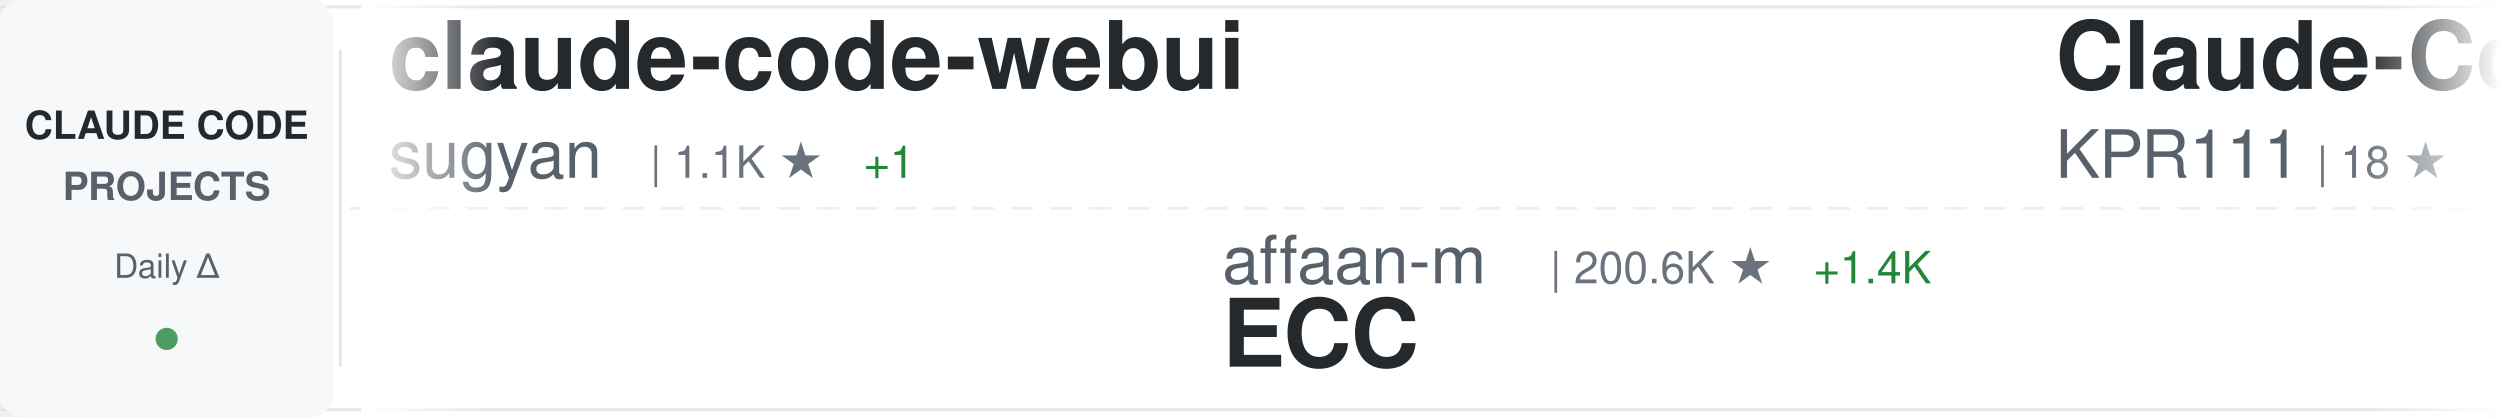
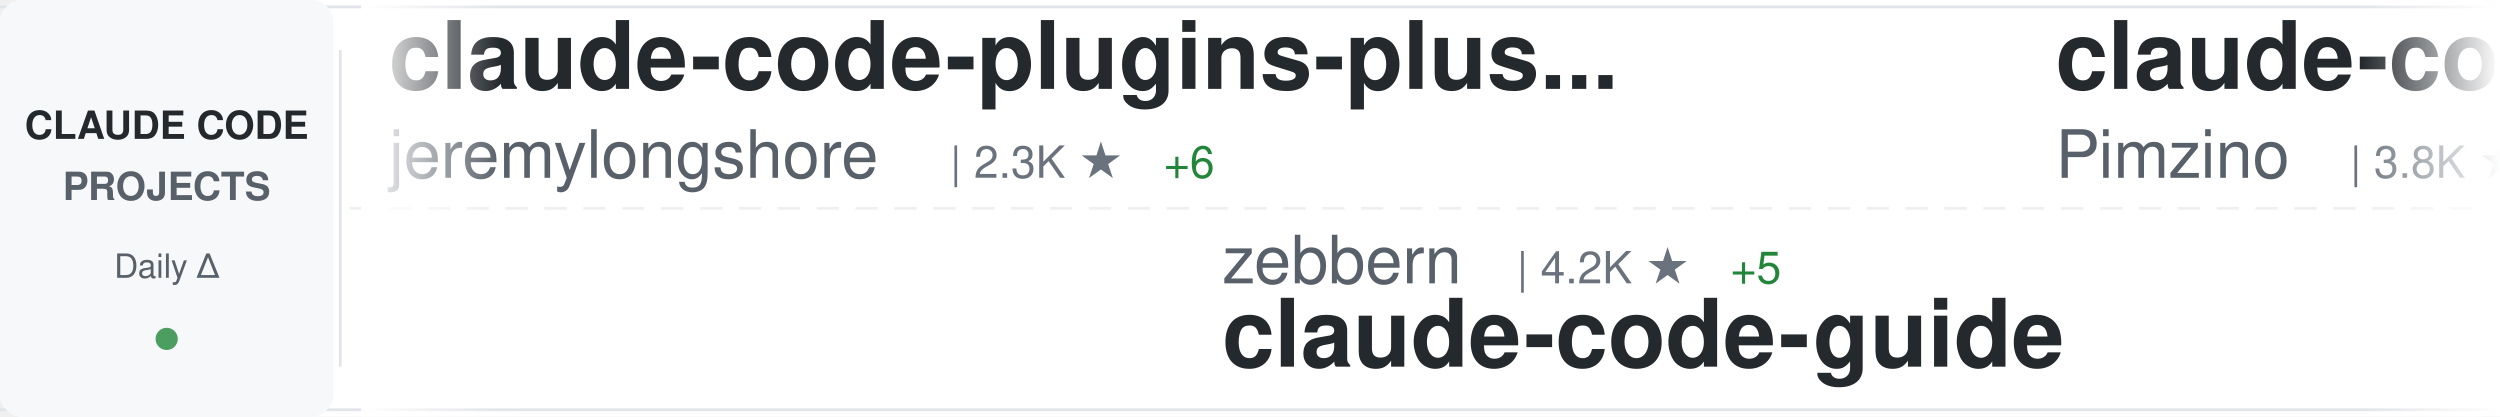
<svg xmlns="http://www.w3.org/2000/svg" width="900" height="150">
  <defs>
    <linearGradient id="awesomeLeftFade" x1="0%" y1="0%" x2="100%" y2="0%">
      <stop offset="0%" style="stop-color:#ffffff;stop-opacity:1" />
      <stop offset="100%" style="stop-color:#ffffff;stop-opacity:0" />
    </linearGradient>
    <linearGradient id="awesomeRightFade" x1="0%" y1="0%" x2="100%" y2="0%">
      <stop offset="0%" style="stop-color:#ffffff;stop-opacity:0" />
      <stop offset="100%" style="stop-color:#ffffff;stop-opacity:1" />
    </linearGradient>
  </defs>
  <rect width="900" height="150" fill="#ffffff" rx="8" />
  <rect x="0" y="2" width="900" height="1" fill="#e1e4e8" />
  <rect x="0" y="147" width="900" height="1" fill="#e1e4e8" />
  <line x1="0" y1="75" x2="900" y2="75" stroke="#e1e4e8" stroke-width="1" stroke-dasharray="8 6" opacity="0.6" />
  <rect x="0" y="0" width="120" height="150" fill="#f6f8fa" rx="8" />
  <text x="60" y="50" font-family="-apple-system, BlinkMacSystemFont, 'Segoe UI', Helvetica, Arial, sans-serif" font-size="14" font-weight="600" fill="#24292e" text-anchor="middle">CLAUDE CODE</text>
  <text x="60" y="72" font-family="-apple-system, BlinkMacSystemFont, 'Segoe UI', Helvetica, Arial, sans-serif" font-size="14" font-weight="600" fill="#586069" text-anchor="middle">PROJECTS</text>
  <text x="60" y="100" font-family="-apple-system, BlinkMacSystemFont, 'Segoe UI', Helvetica, Arial, sans-serif" font-size="12" font-weight="500" fill="#586069" text-anchor="middle">Daily Δ</text>
  <circle cx="60" cy="122" r="4" fill="#22863a" opacity="0.8" />
  <rect x="122" y="18" width="1" height="114" fill="#e1e4e8" />
  <clipPath id="awesomeTickerClip">
    <rect x="130" y="0" width="770" height="150" />
  </clipPath>
  <g clip-path="url(#awesomeTickerClip)">
    <g id="awesomeTickerItems">
      <animateTransform attributeName="transform" attributeType="XML" type="translate" from="0 0" to="-3000 0" dur="54s" repeatCount="indefinite" />
      <g transform="translate(0, 0)">
-         <text x="140" y="32" font-family="-apple-system, BlinkMacSystemFont, 'Segoe UI', Helvetica, Arial, sans-serif" font-size="34" font-weight="600" fill="#24292e">claude-code-webui</text>
-         <text x="140" y="64" font-family="-apple-system, BlinkMacSystemFont, 'Segoe UI', Helvetica, Arial, sans-serif" font-size="24" font-weight="400" fill="#586069">sugyan</text>
-         <text x="234" y="64" font-family="-apple-system, BlinkMacSystemFont, 'Segoe UI', Helvetica, Arial, sans-serif" font-size="16" font-weight="500" fill="#6a737d">| 1.1K ★</text>
-         <text x="311" y="64" font-family="-apple-system, BlinkMacSystemFont, 'Segoe UI', Helvetica, Arial, sans-serif" font-size="16" font-weight="500" fill="#22863a"> +1</text>
+         <text x="140" y="32" font-family="-apple-system, BlinkMacSystemFont, 'Segoe UI', Helvetica, Arial, sans-serif" font-size="34" font-weight="600" fill="#24292e">claude-code-plugins-plus...</text>
+         <text x="140" y="64" font-family="-apple-system, BlinkMacSystemFont, 'Segoe UI', Helvetica, Arial, sans-serif" font-size="24" font-weight="400" fill="#586069">jeremylongshore</text>
+         <text x="342" y="64" font-family="-apple-system, BlinkMacSystemFont, 'Segoe UI', Helvetica, Arial, sans-serif" font-size="16" font-weight="500" fill="#6a737d">| 2.3K ★</text>
+         <text x="419" y="64" font-family="-apple-system, BlinkMacSystemFont, 'Segoe UI', Helvetica, Arial, sans-serif" font-size="16" font-weight="500" fill="#22863a"> +6</text>
      </g>
      <g transform="translate(300, 0)">
-         <text x="140" y="102" font-family="-apple-system, BlinkMacSystemFont, 'Segoe UI', Helvetica, Arial, sans-serif" font-size="24" font-weight="400" fill="#586069">affaan-m</text>
-         <text x="258" y="102" font-family="-apple-system, BlinkMacSystemFont, 'Segoe UI', Helvetica, Arial, sans-serif" font-size="16" font-weight="500" fill="#6a737d">| 200.6K ★</text>
-         <text x="353" y="102" font-family="-apple-system, BlinkMacSystemFont, 'Segoe UI', Helvetica, Arial, sans-serif" font-size="16" font-weight="500" fill="#22863a"> +1.4K</text>
-         <text x="140" y="132" font-family="-apple-system, BlinkMacSystemFont, 'Segoe UI', Helvetica, Arial, sans-serif" font-size="34" font-weight="600" fill="#24292e">ECC</text>
+         <text x="140" y="102" font-family="-apple-system, BlinkMacSystemFont, 'Segoe UI', Helvetica, Arial, sans-serif" font-size="24" font-weight="400" fill="#586069">zebbern</text>
+         <text x="246" y="102" font-family="-apple-system, BlinkMacSystemFont, 'Segoe UI', Helvetica, Arial, sans-serif" font-size="16" font-weight="500" fill="#6a737d">| 4.2K ★</text>
+         <text x="323" y="102" font-family="-apple-system, BlinkMacSystemFont, 'Segoe UI', Helvetica, Arial, sans-serif" font-size="16" font-weight="500" fill="#22863a"> +5</text>
+         <text x="140" y="132" font-family="-apple-system, BlinkMacSystemFont, 'Segoe UI', Helvetica, Arial, sans-serif" font-size="34" font-weight="600" fill="#24292e">claude-code-guide</text>
      </g>
      <g transform="translate(600, 0)">
-         <text x="140" y="32" font-family="-apple-system, BlinkMacSystemFont, 'Segoe UI', Helvetica, Arial, sans-serif" font-size="34" font-weight="600" fill="#24292e">Claude-Code</text>
-         <text x="140" y="64" font-family="-apple-system, BlinkMacSystemFont, 'Segoe UI', Helvetica, Arial, sans-serif" font-size="24" font-weight="400" fill="#586069">KPR111</text>
-         <text x="234" y="64" font-family="-apple-system, BlinkMacSystemFont, 'Segoe UI', Helvetica, Arial, sans-serif" font-size="16" font-weight="500" fill="#6a737d">| 18 ★</text>
+         <text x="140" y="32" font-family="-apple-system, BlinkMacSystemFont, 'Segoe UI', Helvetica, Arial, sans-serif" font-size="34" font-weight="600" fill="#24292e">claude-code-spec-workflo...</text>
+         <text x="140" y="64" font-family="-apple-system, BlinkMacSystemFont, 'Segoe UI', Helvetica, Arial, sans-serif" font-size="24" font-weight="400" fill="#586069">Pimzino</text>
+         <text x="246" y="64" font-family="-apple-system, BlinkMacSystemFont, 'Segoe UI', Helvetica, Arial, sans-serif" font-size="16" font-weight="500" fill="#6a737d">| 3.8K ★</text>
+         <text x="323" y="64" font-family="-apple-system, BlinkMacSystemFont, 'Segoe UI', Helvetica, Arial, sans-serif" font-size="16" font-weight="500" fill="#22863a"> +2</text>
      </g>
      <g transform="translate(900, 0)">
-         <text x="140" y="102" font-family="-apple-system, BlinkMacSystemFont, 'Segoe UI', Helvetica, Arial, sans-serif" font-size="24" font-weight="400" fill="#586069">carlvellotti</text>
-         <text x="306" y="102" font-family="-apple-system, BlinkMacSystemFont, 'Segoe UI', Helvetica, Arial, sans-serif" font-size="16" font-weight="500" fill="#6a737d">| 2.1K ★</text>
-         <text x="383" y="102" font-family="-apple-system, BlinkMacSystemFont, 'Segoe UI', Helvetica, Arial, sans-serif" font-size="16" font-weight="500" fill="#22863a"> +1</text>
-         <text x="140" y="132" font-family="-apple-system, BlinkMacSystemFont, 'Segoe UI', Helvetica, Arial, sans-serif" font-size="34" font-weight="600" fill="#24292e">claude-code-pm-course</text>
+         <text x="140" y="102" font-family="-apple-system, BlinkMacSystemFont, 'Segoe UI', Helvetica, Arial, sans-serif" font-size="24" font-weight="400" fill="#586069">Yuyz0112</text>
+         <text x="258" y="102" font-family="-apple-system, BlinkMacSystemFont, 'Segoe UI', Helvetica, Arial, sans-serif" font-size="16" font-weight="500" fill="#6a737d">| 2.4K ★</text>
+         <text x="335" y="102" font-family="-apple-system, BlinkMacSystemFont, 'Segoe UI', Helvetica, Arial, sans-serif" font-size="16" font-weight="500" fill="#22863a"> +1</text>
+         <text x="140" y="132" font-family="-apple-system, BlinkMacSystemFont, 'Segoe UI', Helvetica, Arial, sans-serif" font-size="34" font-weight="600" fill="#24292e">claude-code-reverse</text>
      </g>
      <g transform="translate(1200, 0)">
-         <text x="140" y="32" font-family="-apple-system, BlinkMacSystemFont, 'Segoe UI', Helvetica, Arial, sans-serif" font-size="34" font-weight="600" fill="#24292e">antigravity-awesome-skil...</text>
-         <text x="140" y="64" font-family="-apple-system, BlinkMacSystemFont, 'Segoe UI', Helvetica, Arial, sans-serif" font-size="24" font-weight="400" fill="#586069">sickn33</text>
-         <text x="246" y="64" font-family="-apple-system, BlinkMacSystemFont, 'Segoe UI', Helvetica, Arial, sans-serif" font-size="16" font-weight="500" fill="#6a737d">| 39.3K ★</text>
-         <text x="332" y="64" font-family="-apple-system, BlinkMacSystemFont, 'Segoe UI', Helvetica, Arial, sans-serif" font-size="16" font-weight="500" fill="#22863a"> +86</text>
+         <text x="140" y="32" font-family="-apple-system, BlinkMacSystemFont, 'Segoe UI', Helvetica, Arial, sans-serif" font-size="34" font-weight="600" fill="#24292e">claude-code-tips</text>
+         <text x="140" y="64" font-family="-apple-system, BlinkMacSystemFont, 'Segoe UI', Helvetica, Arial, sans-serif" font-size="24" font-weight="400" fill="#586069">ykdojo</text>
+         <text x="234" y="64" font-family="-apple-system, BlinkMacSystemFont, 'Segoe UI', Helvetica, Arial, sans-serif" font-size="16" font-weight="500" fill="#6a737d">| 8.6K ★</text>
+         <text x="311" y="64" font-family="-apple-system, BlinkMacSystemFont, 'Segoe UI', Helvetica, Arial, sans-serif" font-size="16" font-weight="500" fill="#22863a"> +13</text>
      </g>
      <g transform="translate(1500, 0)">
-         <text x="140" y="102" font-family="-apple-system, BlinkMacSystemFont, 'Segoe UI', Helvetica, Arial, sans-serif" font-size="24" font-weight="400" fill="#586069">https-deeplearning-ai</text>
-         <text x="414" y="102" font-family="-apple-system, BlinkMacSystemFont, 'Segoe UI', Helvetica, Arial, sans-serif" font-size="16" font-weight="500" fill="#6a737d">| 522 ★</text>
-         <text x="140" y="132" font-family="-apple-system, BlinkMacSystemFont, 'Segoe UI', Helvetica, Arial, sans-serif" font-size="34" font-weight="600" fill="#24292e">sc-claude-code-files</text>
+         <text x="140" y="102" font-family="-apple-system, BlinkMacSystemFont, 'Segoe UI', Helvetica, Arial, sans-serif" font-size="24" font-weight="400" fill="#586069">777genius</text>
+         <text x="270" y="102" font-family="-apple-system, BlinkMacSystemFont, 'Segoe UI', Helvetica, Arial, sans-serif" font-size="16" font-weight="500" fill="#6a737d">| 913 ★</text>
+         <text x="338" y="102" font-family="-apple-system, BlinkMacSystemFont, 'Segoe UI', Helvetica, Arial, sans-serif" font-size="16" font-weight="500" fill="#22863a"> +1</text>
+         <text x="140" y="132" font-family="-apple-system, BlinkMacSystemFont, 'Segoe UI', Helvetica, Arial, sans-serif" font-size="34" font-weight="600" fill="#24292e">claude-code-source-code</text>
      </g>
      <g transform="translate(1800, 0)">
-         <text x="140" y="32" font-family="-apple-system, BlinkMacSystemFont, 'Segoe UI', Helvetica, Arial, sans-serif" font-size="34" font-weight="600" fill="#24292e">ClaudeCodeAgents</text>
-         <text x="140" y="64" font-family="-apple-system, BlinkMacSystemFont, 'Segoe UI', Helvetica, Arial, sans-serif" font-size="24" font-weight="400" fill="#586069">darcyegb</text>
-         <text x="258" y="64" font-family="-apple-system, BlinkMacSystemFont, 'Segoe UI', Helvetica, Arial, sans-serif" font-size="16" font-weight="500" fill="#6a737d">| 709 ★</text>
-         <text x="326" y="64" font-family="-apple-system, BlinkMacSystemFont, 'Segoe UI', Helvetica, Arial, sans-serif" font-size="16" font-weight="500" fill="#22863a"> +2</text>
+         <text x="140" y="32" font-family="-apple-system, BlinkMacSystemFont, 'Segoe UI', Helvetica, Arial, sans-serif" font-size="34" font-weight="600" fill="#24292e">claude-code-security-rev...</text>
+         <text x="140" y="64" font-family="-apple-system, BlinkMacSystemFont, 'Segoe UI', Helvetica, Arial, sans-serif" font-size="24" font-weight="400" fill="#586069">anthropics</text>
+         <text x="282" y="64" font-family="-apple-system, BlinkMacSystemFont, 'Segoe UI', Helvetica, Arial, sans-serif" font-size="16" font-weight="500" fill="#6a737d">| 4.9K ★</text>
+         <text x="359" y="64" font-family="-apple-system, BlinkMacSystemFont, 'Segoe UI', Helvetica, Arial, sans-serif" font-size="16" font-weight="500" fill="#22863a"> +8</text>
      </g>
      <g transform="translate(2100, 0)">
-         <text x="140" y="102" font-family="-apple-system, BlinkMacSystemFont, 'Segoe UI', Helvetica, Arial, sans-serif" font-size="24" font-weight="400" fill="#586069">ChrisWiles</text>
-         <text x="282" y="102" font-family="-apple-system, BlinkMacSystemFont, 'Segoe UI', Helvetica, Arial, sans-serif" font-size="16" font-weight="500" fill="#6a737d">| 5.9K ★</text>
-         <text x="359" y="102" font-family="-apple-system, BlinkMacSystemFont, 'Segoe UI', Helvetica, Arial, sans-serif" font-size="16" font-weight="500" fill="#22863a"> +2</text>
-         <text x="140" y="132" font-family="-apple-system, BlinkMacSystemFont, 'Segoe UI', Helvetica, Arial, sans-serif" font-size="34" font-weight="600" fill="#24292e">claude-code-showcase</text>
+         <text x="140" y="102" font-family="-apple-system, BlinkMacSystemFont, 'Segoe UI', Helvetica, Arial, sans-serif" font-size="24" font-weight="400" fill="#586069">Chachamaru127</text>
+         <text x="318" y="102" font-family="-apple-system, BlinkMacSystemFont, 'Segoe UI', Helvetica, Arial, sans-serif" font-size="16" font-weight="500" fill="#6a737d">| 2.4K ★</text>
+         <text x="395" y="102" font-family="-apple-system, BlinkMacSystemFont, 'Segoe UI', Helvetica, Arial, sans-serif" font-size="16" font-weight="500" fill="#22863a"> +94</text>
+         <text x="140" y="132" font-family="-apple-system, BlinkMacSystemFont, 'Segoe UI', Helvetica, Arial, sans-serif" font-size="34" font-weight="600" fill="#24292e">claude-code-harness</text>
      </g>
      <g transform="translate(2400, 0)">
-         <text x="140" y="32" font-family="-apple-system, BlinkMacSystemFont, 'Segoe UI', Helvetica, Arial, sans-serif" font-size="34" font-weight="600" fill="#24292e">claude-code-ultimate-gui...</text>
-         <text x="140" y="64" font-family="-apple-system, BlinkMacSystemFont, 'Segoe UI', Helvetica, Arial, sans-serif" font-size="24" font-weight="400" fill="#586069">FlorianBruniaux</text>
-         <text x="342" y="64" font-family="-apple-system, BlinkMacSystemFont, 'Segoe UI', Helvetica, Arial, sans-serif" font-size="16" font-weight="500" fill="#6a737d">| 4.6K ★</text>
-         <text x="419" y="64" font-family="-apple-system, BlinkMacSystemFont, 'Segoe UI', Helvetica, Arial, sans-serif" font-size="16" font-weight="500" fill="#22863a"> +23</text>
+         <text x="140" y="32" font-family="-apple-system, BlinkMacSystemFont, 'Segoe UI', Helvetica, Arial, sans-serif" font-size="34" font-weight="600" fill="#24292e">claude-code-templates</text>
+         <text x="140" y="64" font-family="-apple-system, BlinkMacSystemFont, 'Segoe UI', Helvetica, Arial, sans-serif" font-size="24" font-weight="400" fill="#586069">davila7</text>
+         <text x="246" y="64" font-family="-apple-system, BlinkMacSystemFont, 'Segoe UI', Helvetica, Arial, sans-serif" font-size="16" font-weight="500" fill="#6a737d">| 27.7K ★</text>
+         <text x="332" y="64" font-family="-apple-system, BlinkMacSystemFont, 'Segoe UI', Helvetica, Arial, sans-serif" font-size="16" font-weight="500" fill="#22863a"> +20</text>
      </g>
      <g transform="translate(2700, 0)">
-         <text x="140" y="102" font-family="-apple-system, BlinkMacSystemFont, 'Segoe UI', Helvetica, Arial, sans-serif" font-size="24" font-weight="400" fill="#586069">ding113</text>
-         <text x="246" y="102" font-family="-apple-system, BlinkMacSystemFont, 'Segoe UI', Helvetica, Arial, sans-serif" font-size="16" font-weight="500" fill="#6a737d">| 3.0K ★</text>
-         <text x="323" y="102" font-family="-apple-system, BlinkMacSystemFont, 'Segoe UI', Helvetica, Arial, sans-serif" font-size="16" font-weight="500" fill="#22863a"> +5</text>
-         <text x="140" y="132" font-family="-apple-system, BlinkMacSystemFont, 'Segoe UI', Helvetica, Arial, sans-serif" font-size="34" font-weight="600" fill="#24292e">claude-code-hub</text>
+         <text x="140" y="102" font-family="-apple-system, BlinkMacSystemFont, 'Segoe UI', Helvetica, Arial, sans-serif" font-size="24" font-weight="400" fill="#586069">1rgs</text>
+         <text x="210" y="102" font-family="-apple-system, BlinkMacSystemFont, 'Segoe UI', Helvetica, Arial, sans-serif" font-size="16" font-weight="500" fill="#6a737d">| 3.6K ★</text>
+         <text x="287" y="102" font-family="-apple-system, BlinkMacSystemFont, 'Segoe UI', Helvetica, Arial, sans-serif" font-size="16" font-weight="500" fill="#22863a"> +1</text>
+         <text x="140" y="132" font-family="-apple-system, BlinkMacSystemFont, 'Segoe UI', Helvetica, Arial, sans-serif" font-size="34" font-weight="600" fill="#24292e">claude-code-proxy</text>
      </g>
      <g transform="translate(3000, 0)">
-         <text x="140" y="32" font-family="-apple-system, BlinkMacSystemFont, 'Segoe UI', Helvetica, Arial, sans-serif" font-size="34" font-weight="600" fill="#24292e">claude-code-webui</text>
-         <text x="140" y="64" font-family="-apple-system, BlinkMacSystemFont, 'Segoe UI', Helvetica, Arial, sans-serif" font-size="24" font-weight="400" fill="#586069">sugyan</text>
-         <text x="234" y="64" font-family="-apple-system, BlinkMacSystemFont, 'Segoe UI', Helvetica, Arial, sans-serif" font-size="16" font-weight="500" fill="#6a737d">| 1.1K ★</text>
-         <text x="311" y="64" font-family="-apple-system, BlinkMacSystemFont, 'Segoe UI', Helvetica, Arial, sans-serif" font-size="16" font-weight="500" fill="#22863a"> +1</text>
+         <text x="140" y="32" font-family="-apple-system, BlinkMacSystemFont, 'Segoe UI', Helvetica, Arial, sans-serif" font-size="34" font-weight="600" fill="#24292e">claude-code-plugins-plus...</text>
+         <text x="140" y="64" font-family="-apple-system, BlinkMacSystemFont, 'Segoe UI', Helvetica, Arial, sans-serif" font-size="24" font-weight="400" fill="#586069">jeremylongshore</text>
+         <text x="342" y="64" font-family="-apple-system, BlinkMacSystemFont, 'Segoe UI', Helvetica, Arial, sans-serif" font-size="16" font-weight="500" fill="#6a737d">| 2.3K ★</text>
+         <text x="419" y="64" font-family="-apple-system, BlinkMacSystemFont, 'Segoe UI', Helvetica, Arial, sans-serif" font-size="16" font-weight="500" fill="#22863a"> +6</text>
      </g>
      <g transform="translate(3300, 0)">
-         <text x="140" y="102" font-family="-apple-system, BlinkMacSystemFont, 'Segoe UI', Helvetica, Arial, sans-serif" font-size="24" font-weight="400" fill="#586069">affaan-m</text>
-         <text x="258" y="102" font-family="-apple-system, BlinkMacSystemFont, 'Segoe UI', Helvetica, Arial, sans-serif" font-size="16" font-weight="500" fill="#6a737d">| 200.6K ★</text>
-         <text x="353" y="102" font-family="-apple-system, BlinkMacSystemFont, 'Segoe UI', Helvetica, Arial, sans-serif" font-size="16" font-weight="500" fill="#22863a"> +1.4K</text>
-         <text x="140" y="132" font-family="-apple-system, BlinkMacSystemFont, 'Segoe UI', Helvetica, Arial, sans-serif" font-size="34" font-weight="600" fill="#24292e">ECC</text>
+         <text x="140" y="102" font-family="-apple-system, BlinkMacSystemFont, 'Segoe UI', Helvetica, Arial, sans-serif" font-size="24" font-weight="400" fill="#586069">zebbern</text>
+         <text x="246" y="102" font-family="-apple-system, BlinkMacSystemFont, 'Segoe UI', Helvetica, Arial, sans-serif" font-size="16" font-weight="500" fill="#6a737d">| 4.2K ★</text>
+         <text x="323" y="102" font-family="-apple-system, BlinkMacSystemFont, 'Segoe UI', Helvetica, Arial, sans-serif" font-size="16" font-weight="500" fill="#22863a"> +5</text>
+         <text x="140" y="132" font-family="-apple-system, BlinkMacSystemFont, 'Segoe UI', Helvetica, Arial, sans-serif" font-size="34" font-weight="600" fill="#24292e">claude-code-guide</text>
      </g>
      <g transform="translate(3600, 0)">
-         <text x="140" y="32" font-family="-apple-system, BlinkMacSystemFont, 'Segoe UI', Helvetica, Arial, sans-serif" font-size="34" font-weight="600" fill="#24292e">Claude-Code</text>
-         <text x="140" y="64" font-family="-apple-system, BlinkMacSystemFont, 'Segoe UI', Helvetica, Arial, sans-serif" font-size="24" font-weight="400" fill="#586069">KPR111</text>
-         <text x="234" y="64" font-family="-apple-system, BlinkMacSystemFont, 'Segoe UI', Helvetica, Arial, sans-serif" font-size="16" font-weight="500" fill="#6a737d">| 18 ★</text>
+         <text x="140" y="32" font-family="-apple-system, BlinkMacSystemFont, 'Segoe UI', Helvetica, Arial, sans-serif" font-size="34" font-weight="600" fill="#24292e">claude-code-spec-workflo...</text>
+         <text x="140" y="64" font-family="-apple-system, BlinkMacSystemFont, 'Segoe UI', Helvetica, Arial, sans-serif" font-size="24" font-weight="400" fill="#586069">Pimzino</text>
+         <text x="246" y="64" font-family="-apple-system, BlinkMacSystemFont, 'Segoe UI', Helvetica, Arial, sans-serif" font-size="16" font-weight="500" fill="#6a737d">| 3.8K ★</text>
+         <text x="323" y="64" font-family="-apple-system, BlinkMacSystemFont, 'Segoe UI', Helvetica, Arial, sans-serif" font-size="16" font-weight="500" fill="#22863a"> +2</text>
      </g>
      <g transform="translate(3900, 0)">
-         <text x="140" y="102" font-family="-apple-system, BlinkMacSystemFont, 'Segoe UI', Helvetica, Arial, sans-serif" font-size="24" font-weight="400" fill="#586069">carlvellotti</text>
-         <text x="306" y="102" font-family="-apple-system, BlinkMacSystemFont, 'Segoe UI', Helvetica, Arial, sans-serif" font-size="16" font-weight="500" fill="#6a737d">| 2.1K ★</text>
-         <text x="383" y="102" font-family="-apple-system, BlinkMacSystemFont, 'Segoe UI', Helvetica, Arial, sans-serif" font-size="16" font-weight="500" fill="#22863a"> +1</text>
-         <text x="140" y="132" font-family="-apple-system, BlinkMacSystemFont, 'Segoe UI', Helvetica, Arial, sans-serif" font-size="34" font-weight="600" fill="#24292e">claude-code-pm-course</text>
+         <text x="140" y="102" font-family="-apple-system, BlinkMacSystemFont, 'Segoe UI', Helvetica, Arial, sans-serif" font-size="24" font-weight="400" fill="#586069">Yuyz0112</text>
+         <text x="258" y="102" font-family="-apple-system, BlinkMacSystemFont, 'Segoe UI', Helvetica, Arial, sans-serif" font-size="16" font-weight="500" fill="#6a737d">| 2.4K ★</text>
+         <text x="335" y="102" font-family="-apple-system, BlinkMacSystemFont, 'Segoe UI', Helvetica, Arial, sans-serif" font-size="16" font-weight="500" fill="#22863a"> +1</text>
+         <text x="140" y="132" font-family="-apple-system, BlinkMacSystemFont, 'Segoe UI', Helvetica, Arial, sans-serif" font-size="34" font-weight="600" fill="#24292e">claude-code-reverse</text>
      </g>
    </g>
  </g>
  <rect x="130" y="0" width="50" height="150" fill="url(#awesomeLeftFade)" />
  <rect x="850" y="0" width="50" height="150" fill="url(#awesomeRightFade)" />
</svg>
